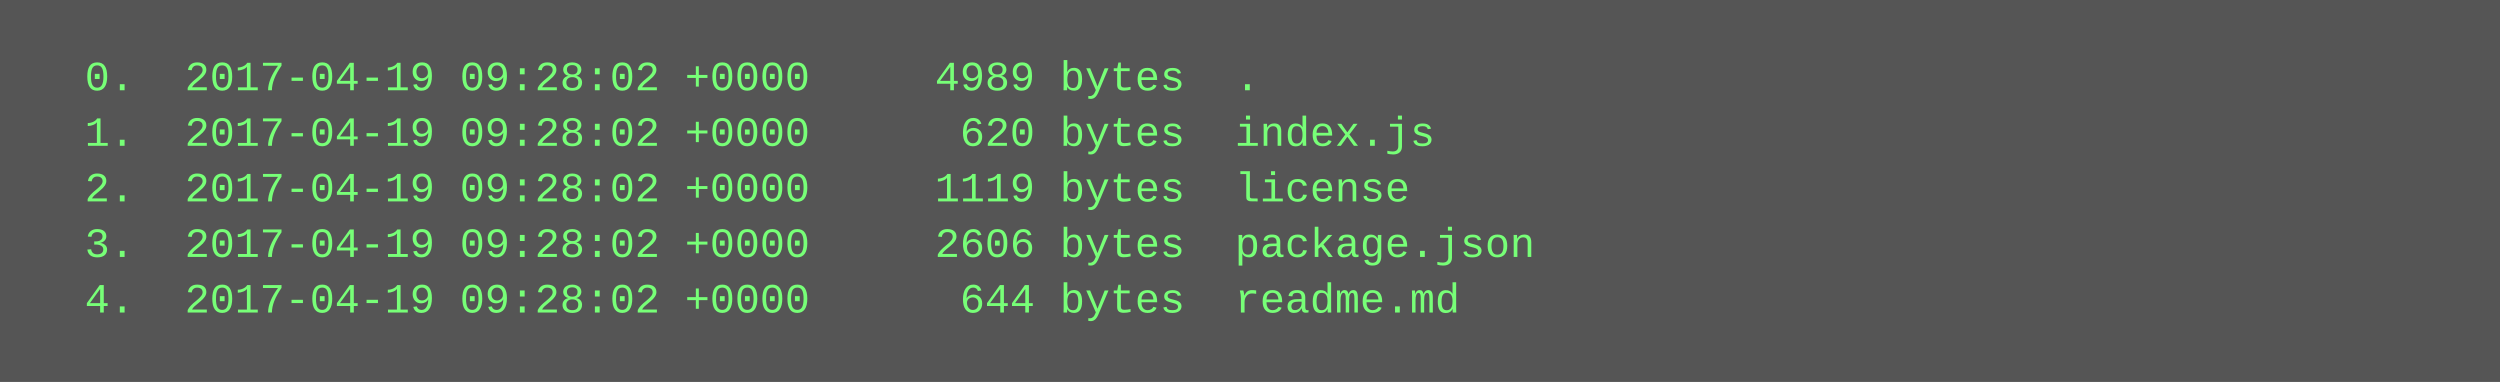
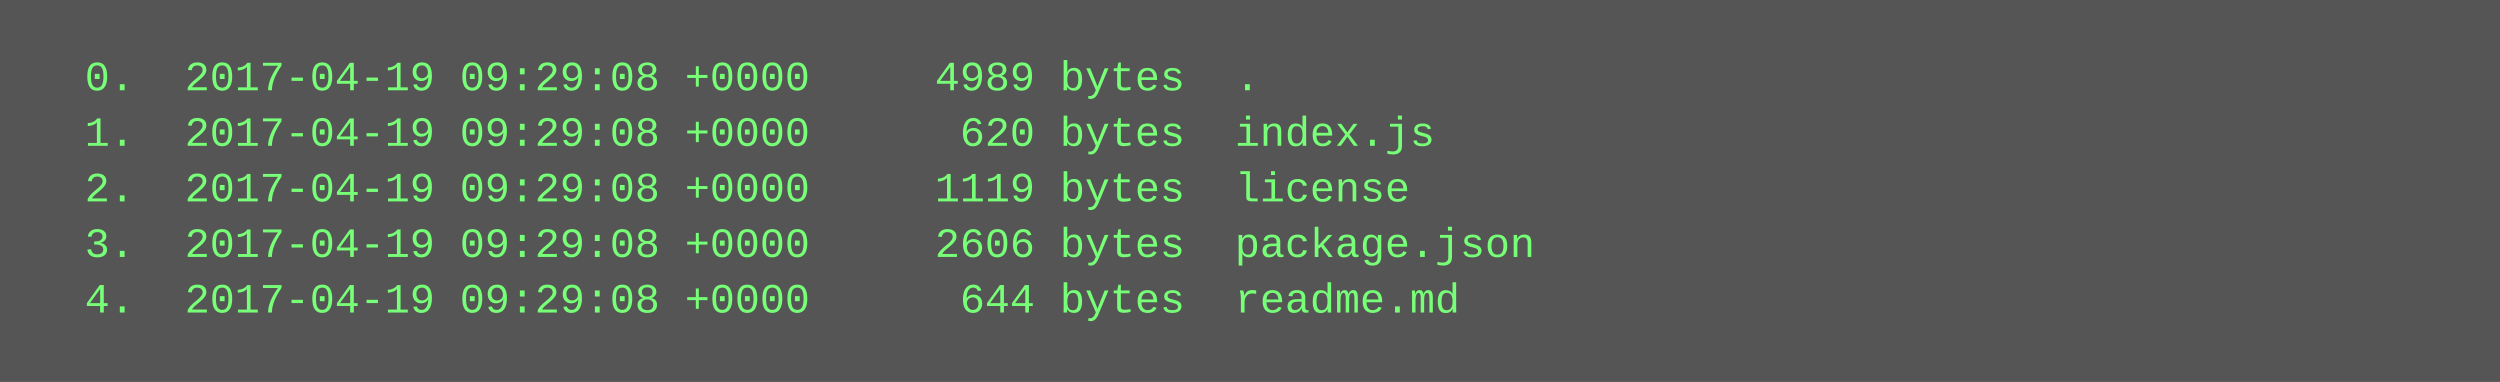
<svg xmlns="http://www.w3.org/2000/svg" height="110" width="720">
  <rect height="110" fill="#555" width="720" />
  <text fill="#7f7" font-family="Courier New" font-size="12" xml:space="preserve">
-     <tspan x="10" y="26">  0.  2017-04-19 09:28:02 +0000     4989 bytes  .</tspan>
-     <tspan x="10" y="42">  1.  2017-04-19 09:28:02 +0000      620 bytes  index.js</tspan>
-     <tspan x="10" y="58">  2.  2017-04-19 09:28:02 +0000     1119 bytes  license</tspan>
-     <tspan x="10" y="74">  3.  2017-04-19 09:28:02 +0000     2606 bytes  package.json</tspan>
-     <tspan x="10" y="90">  4.  2017-04-19 09:28:02 +0000      644 bytes  readme.md</tspan>
+     <tspan x="10" y="26">  0.  2017-04-19 09:29:08 +0000     4989 bytes  .</tspan>
+     <tspan x="10" y="42">  1.  2017-04-19 09:29:08 +0000      620 bytes  index.js</tspan>
+     <tspan x="10" y="58">  2.  2017-04-19 09:29:08 +0000     1119 bytes  license</tspan>
+     <tspan x="10" y="74">  3.  2017-04-19 09:29:08 +0000     2606 bytes  package.json</tspan>
+     <tspan x="10" y="90">  4.  2017-04-19 09:29:08 +0000      644 bytes  readme.md</tspan>
  </text>
</svg>
